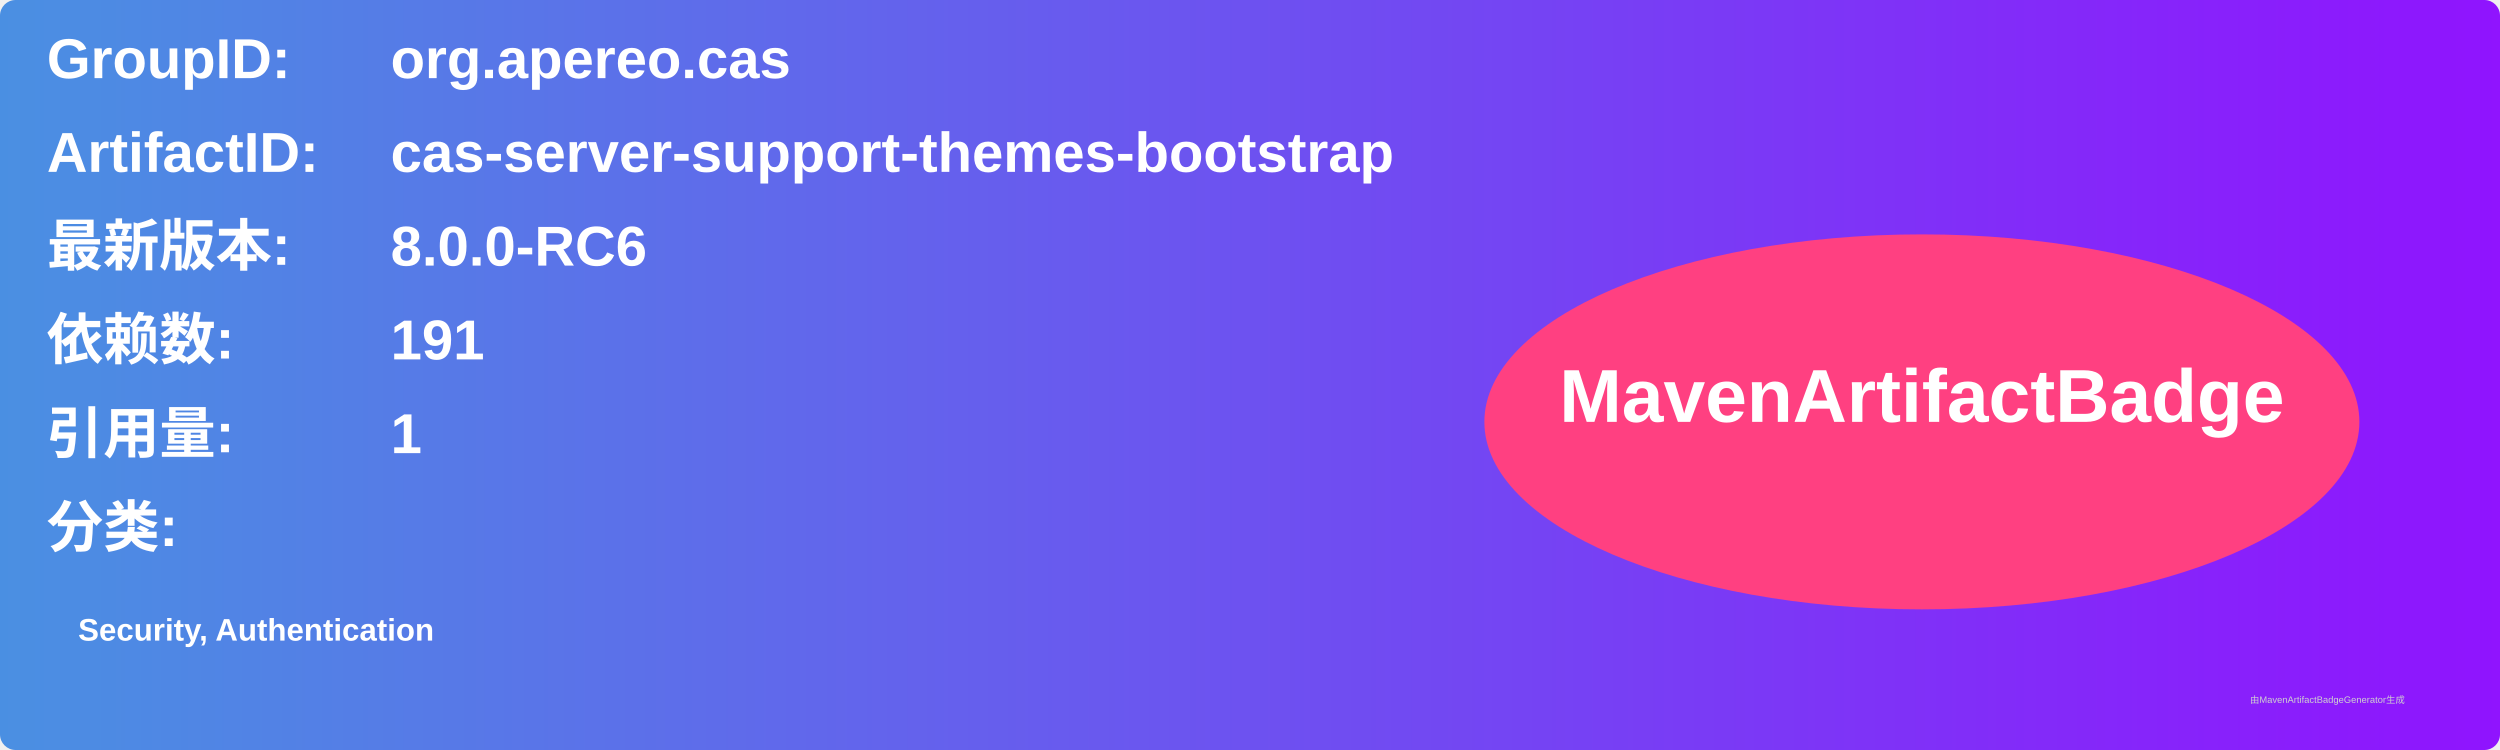
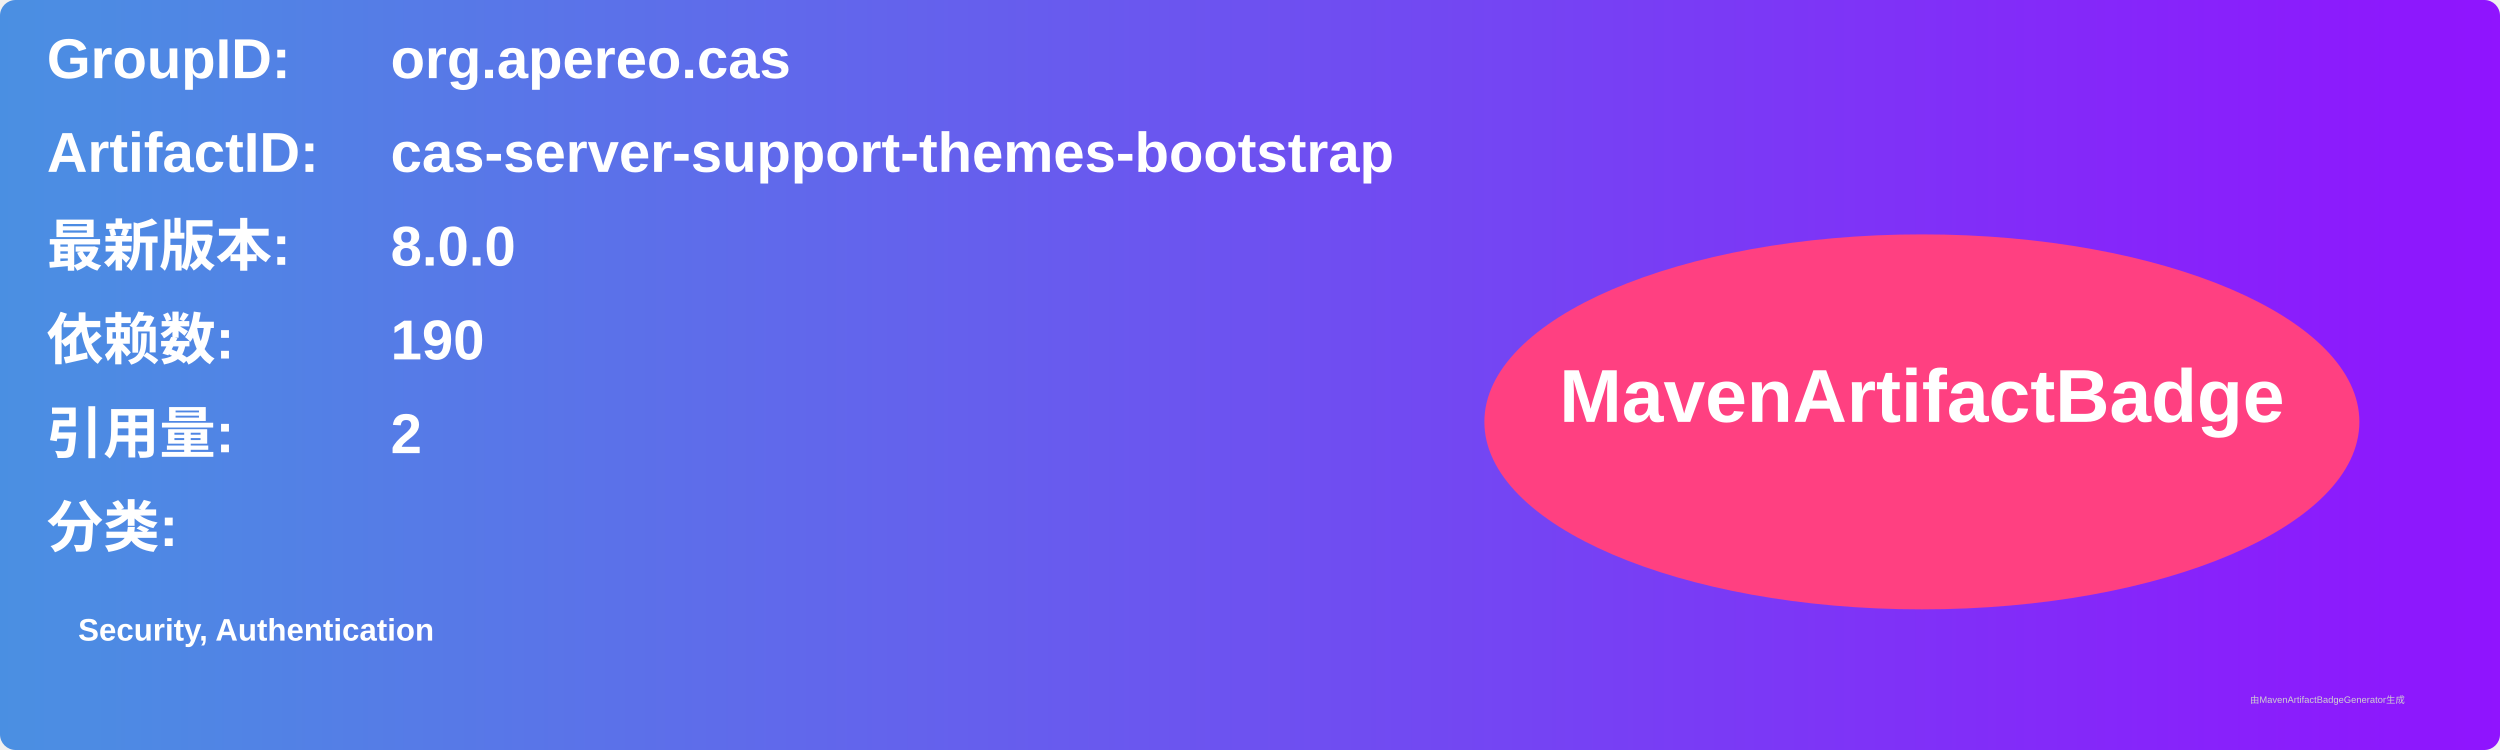
<svg xmlns="http://www.w3.org/2000/svg" width="800" height="240" viewBox="0 0 800 240">
  <linearGradient id="grad" x1="0%" y1="0%" x2="100%" y2="0%">
    <stop offset="0%" stop-color="#4a90e2" />
    <stop offset="100%" stop-color="#9013fe" />
  </linearGradient>
  <rect width="100%" height="100%" rx="5" ry="5" fill="url(#grad)" />
  <g transform="translate(15, 15)">
    <text x="0" y="10" font-family="Arial" font-size="18" fill="white" font-weight="bold" width="260">GroupID:</text>
    <text x="110" y="10" font-family="Arial" font-size="18" fill="white" font-weight="bold" width="460">org.apereo.cas</text>
    <text x="0" y="40" font-family="Arial" font-size="18" fill="white" font-weight="bold" width="260">ArtifactID:</text>
    <text x="110" y="40" font-family="Arial" font-size="18" fill="white" font-weight="bold" width="460">cas-server-support-themes-bootstrap</text>
    <text x="0" y="70" font-family="Arial" font-size="18" fill="white" font-weight="bold">最新版本:</text>
    <text x="110" y="70" font-family="Arial" font-size="18" fill="white" font-weight="bold">
-       <tspan font-weight="bold">8.0.0-RC6</tspan>
+       <tspan font-weight="bold">8.0.0</tspan>
    </text>
    <text x="0" y="100" font-family="Arial" font-size="18" fill="white" font-weight="bold">依赖数: </text>
    <text x="110" y="100" font-family="Arial" font-size="18" fill="white">
-       <tspan font-weight="bold">191</tspan>
+       <tspan font-weight="bold">190</tspan>
    </text>
    <text x="0" y="130" font-family="Arial" font-size="18" fill="white" font-weight="bold">引用量: </text>
    <text x="110" y="130" font-family="Arial" font-size="18" fill="white">
-       <tspan font-weight="bold">1</tspan>
+       <tspan font-weight="bold">2</tspan>
    </text>
    <text x="0" y="160" font-family="Arial" font-size="18" fill="white" font-weight="bold">分类:</text>
    <text x="10" y="190" font-family="Arial" font-size="10" fill="white">
      <tspan font-weight="bold">Security, Authentication</tspan>
    </text>
    <ellipse cx="600" cy="120" rx="140" ry="60" fill="#ff4081" />
    <text x="600" y="120" text-anchor="middle" font-family="Arial" font-size="24" fill="white" font-weight="bold">MavenArtifactBadge</text>
  </g>
  <text x="720" y="225" font-family="Arial" font-size="3" fill="#d0d0d0">由MavenArtifactBadgeGenerator生成</text>
</svg>
